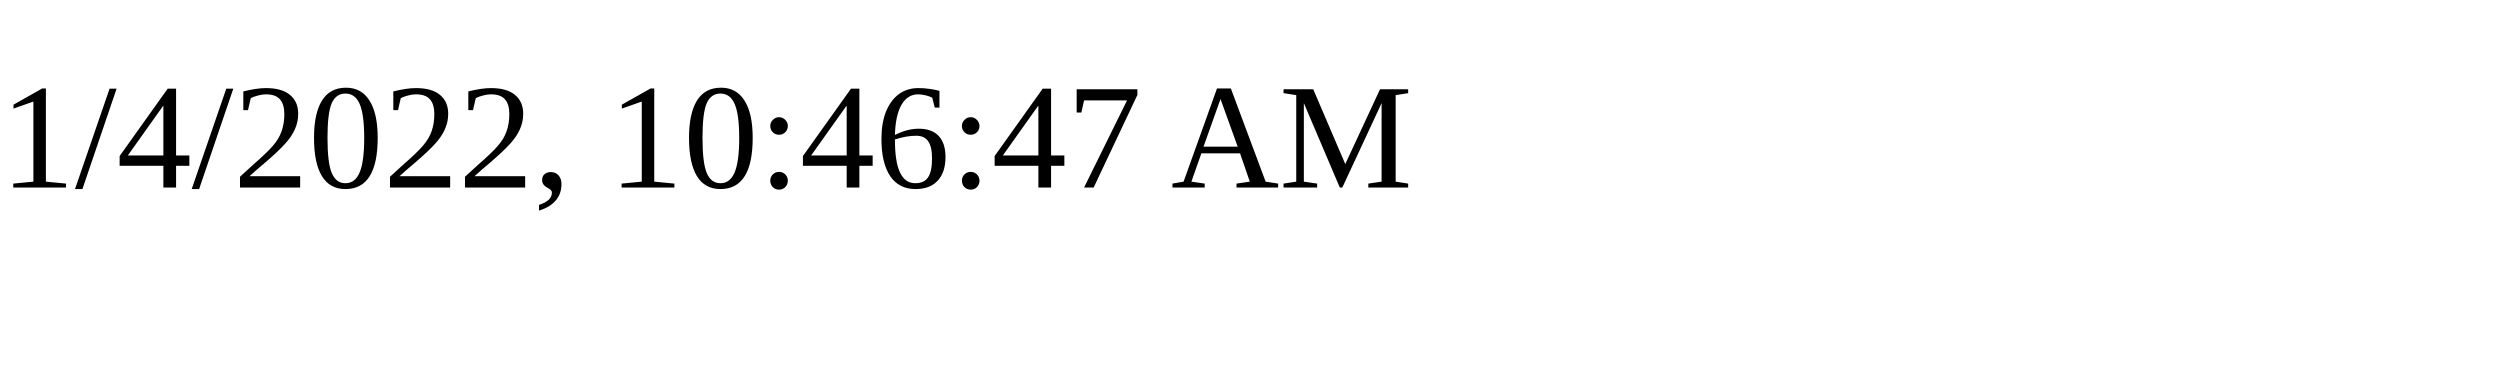
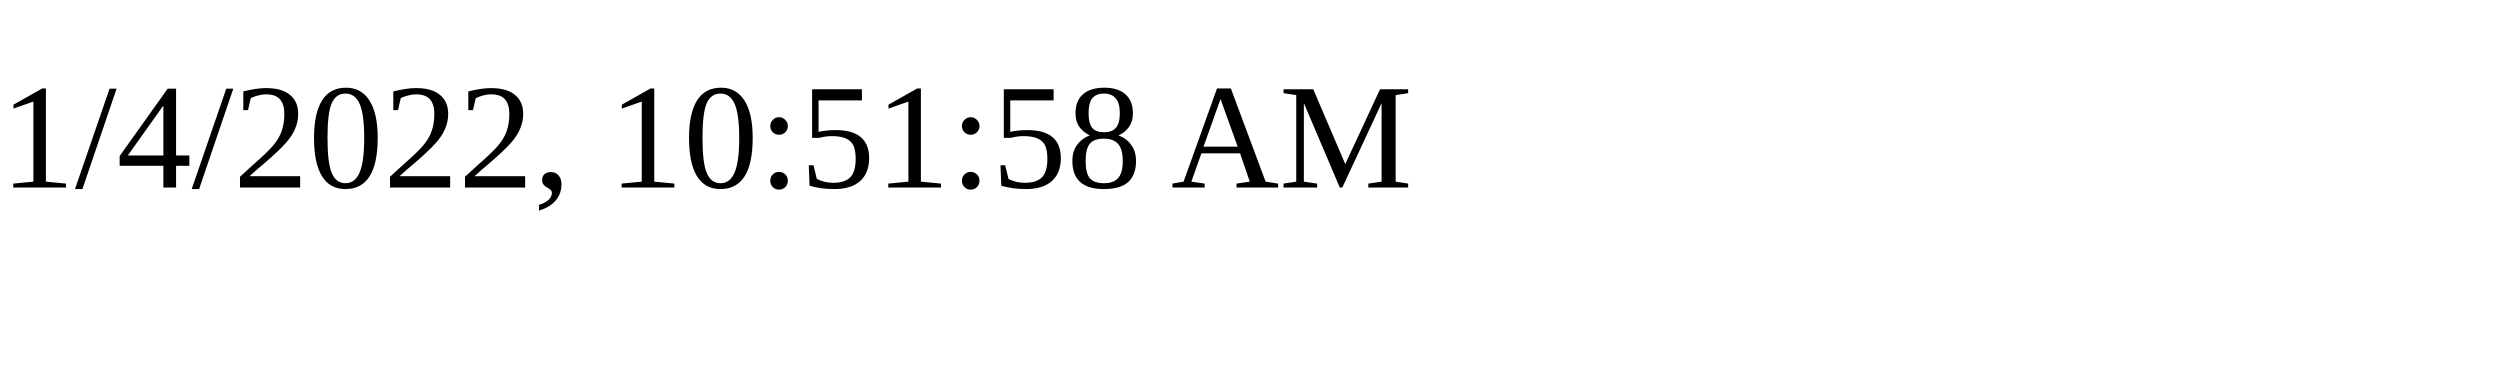
<svg xmlns="http://www.w3.org/2000/svg" height="30" width="200">
-   <text x="0" y="15">1/4/2022, 10:46:47 AM</text>
+   <text x="0" y="15">1/4/2022, 10:51:58 AM</text>
</svg>
